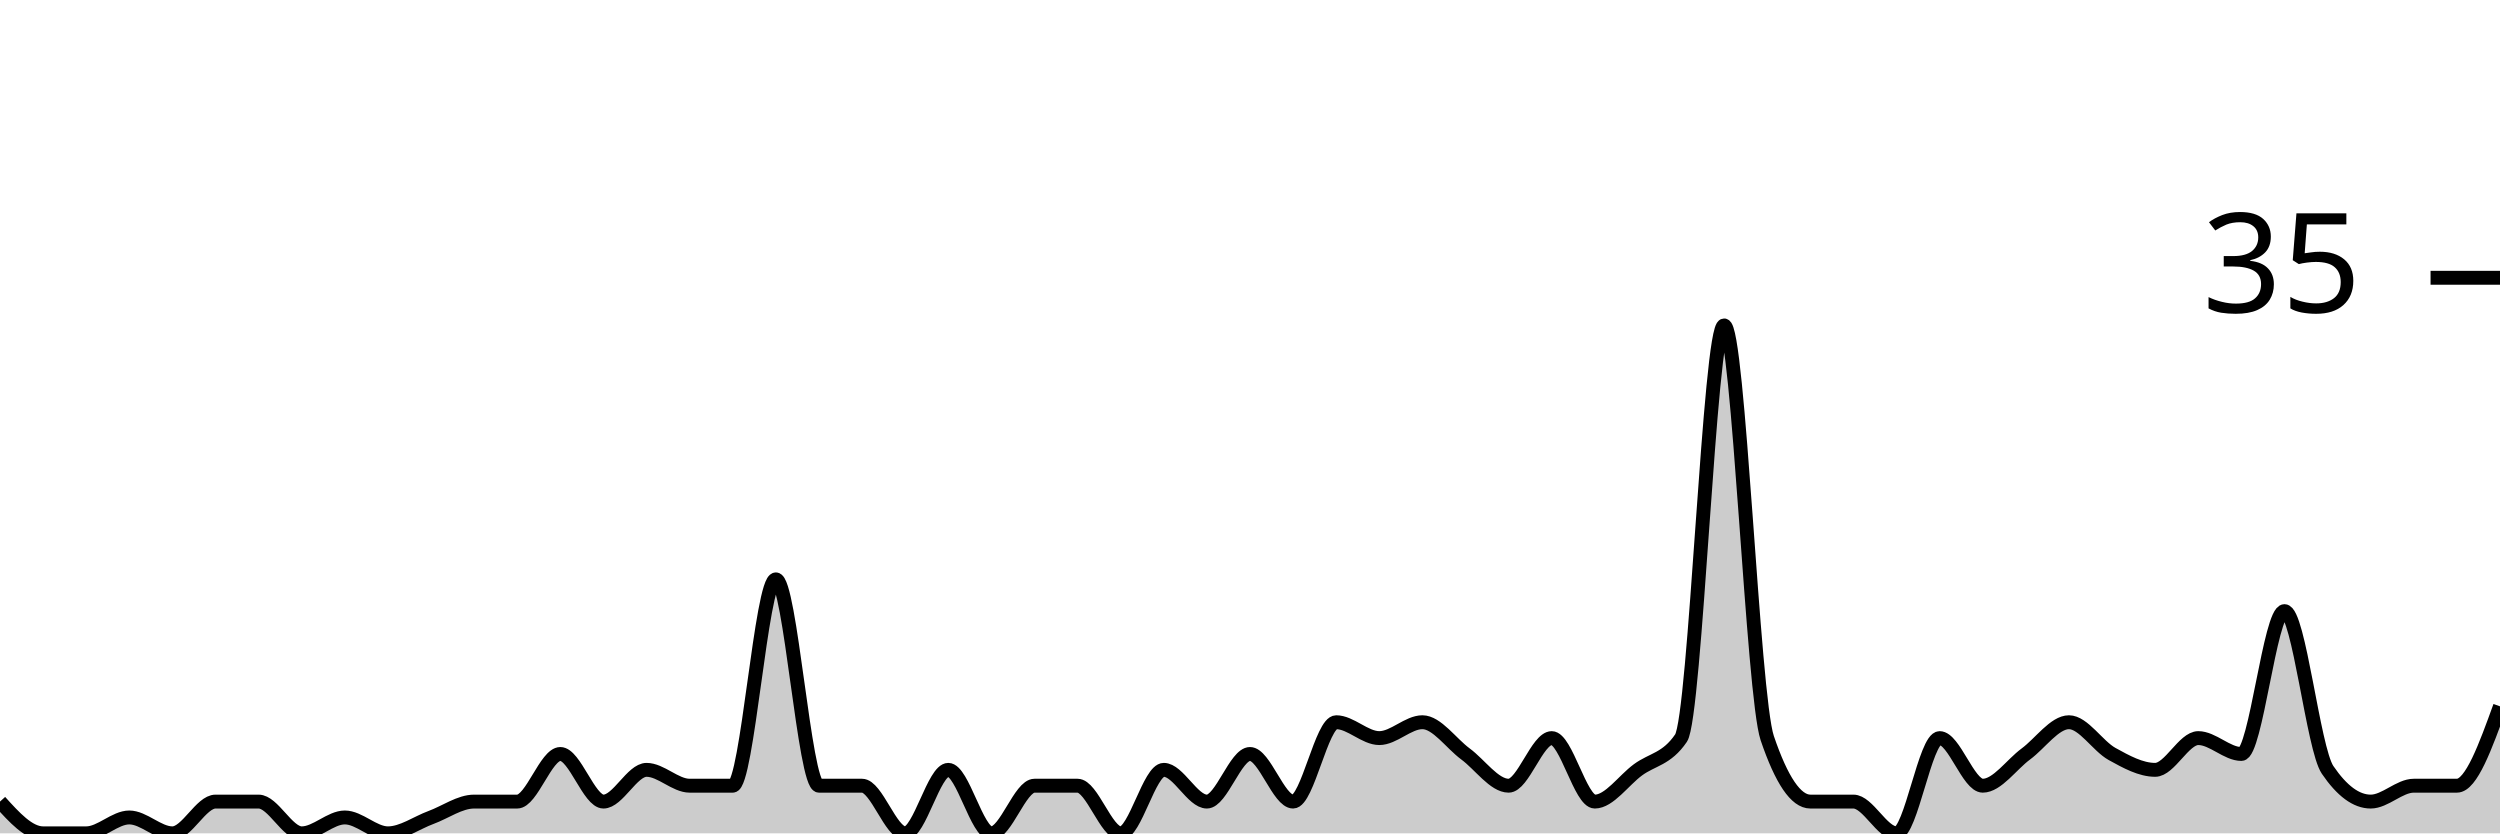
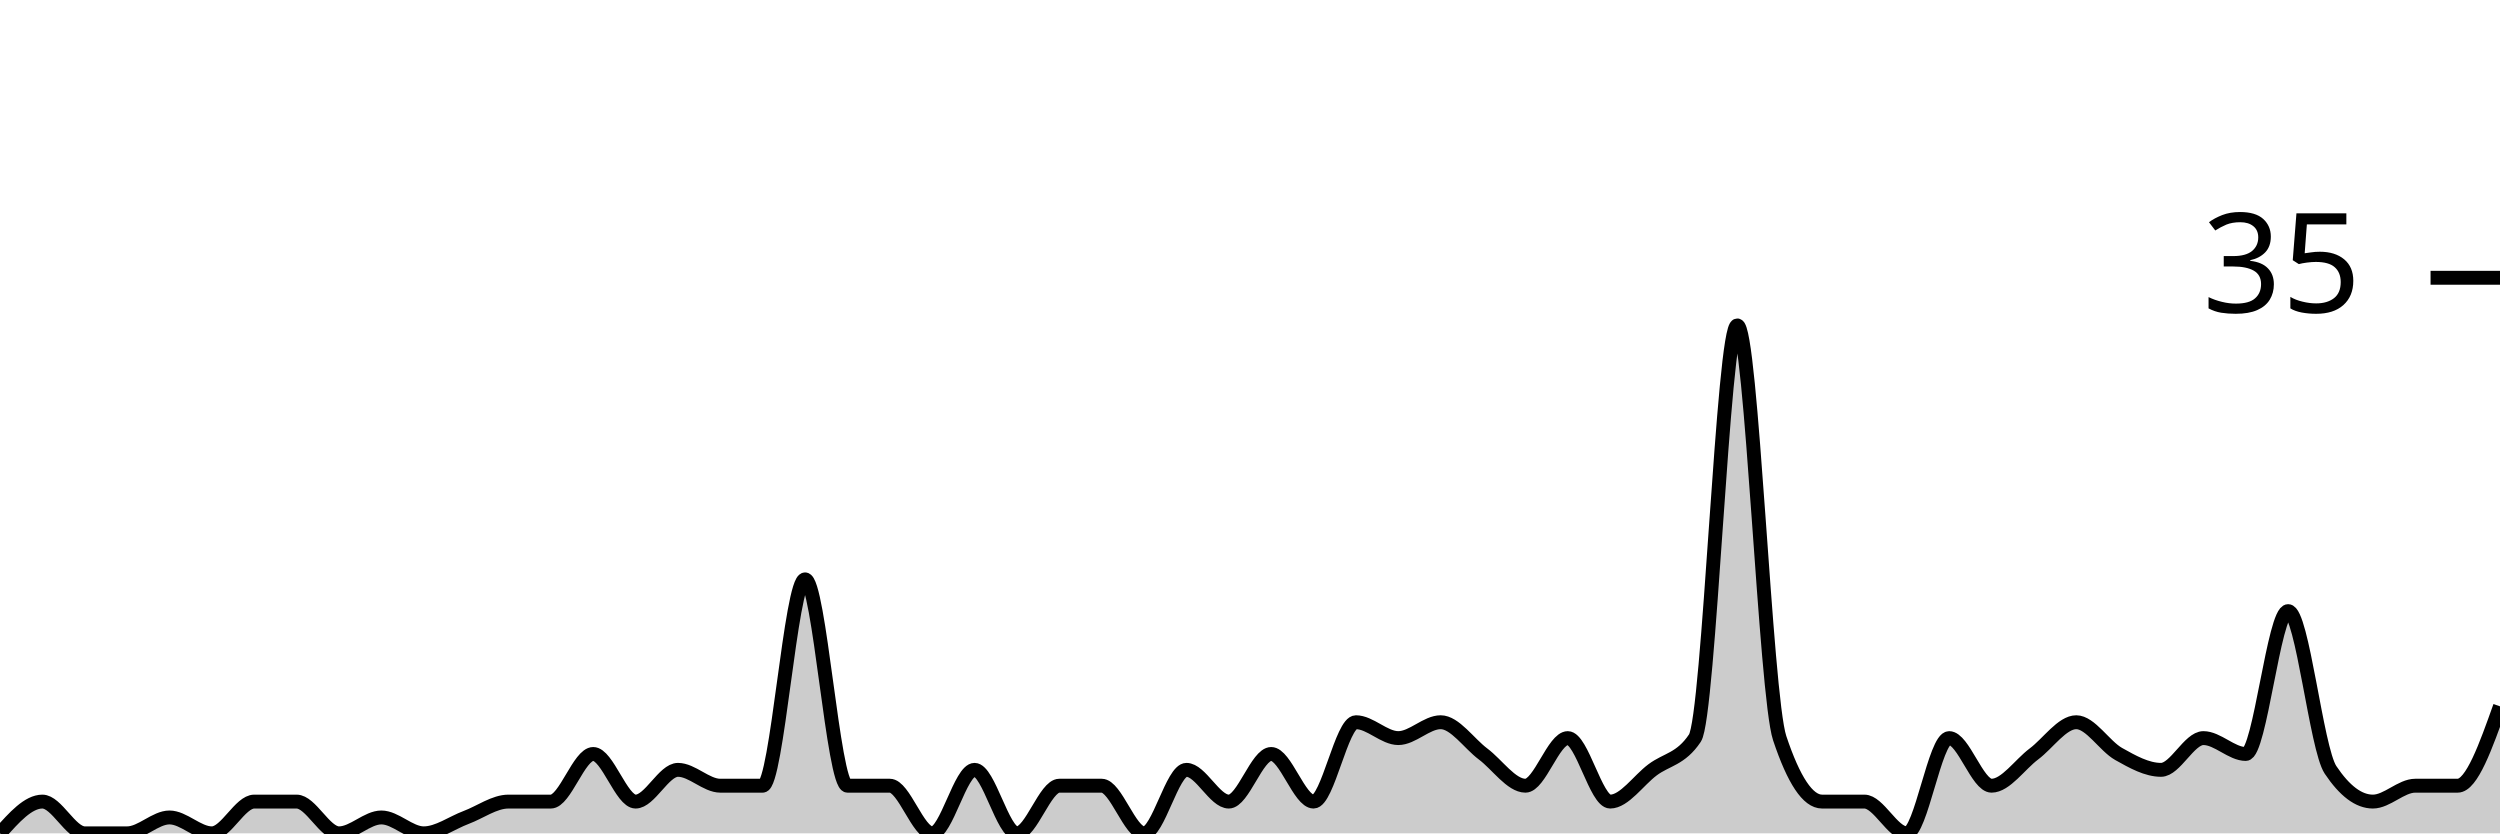
<svg xmlns="http://www.w3.org/2000/svg" viewBox="0 0 180 60">
  <g transform="translate(0,20)">
-     <path class="area" fill="rgba(0, 0, 0, 0.2)" d="M0,37.714C1.034,38.857,2.069,40,3.103,40C4.138,40,5.172,40,6.207,40C7.241,40,8.276,38.857,9.31,38.857C10.345,38.857,11.379,40,12.414,40C13.448,40,14.483,37.714,15.517,37.714C16.552,37.714,17.586,37.714,18.621,37.714C19.655,37.714,20.69,40,21.724,40C22.759,40,23.793,38.857,24.828,38.857C25.862,38.857,26.897,40,27.931,40C28.966,40,30,39.238,31.034,38.857C32.069,38.476,33.103,37.714,34.138,37.714C35.172,37.714,36.207,37.714,37.241,37.714C38.276,37.714,39.31,34.286,40.345,34.286C41.379,34.286,42.414,37.714,43.448,37.714C44.483,37.714,45.517,35.429,46.552,35.429C47.586,35.429,48.621,36.571,49.655,36.571C50.69,36.571,51.724,36.571,52.759,36.571C53.793,36.571,54.828,21.714,55.862,21.714C56.897,21.714,57.931,36.571,58.966,36.571C60,36.571,61.034,36.571,62.069,36.571C63.103,36.571,64.138,40,65.172,40C66.207,40,67.241,35.429,68.276,35.429C69.31,35.429,70.345,40,71.379,40C72.414,40,73.448,36.571,74.483,36.571C75.517,36.571,76.552,36.571,77.586,36.571C78.621,36.571,79.655,40,80.69,40C81.724,40,82.759,35.429,83.793,35.429C84.828,35.429,85.862,37.714,86.897,37.714C87.931,37.714,88.966,34.286,90,34.286C91.034,34.286,92.069,37.714,93.103,37.714C94.138,37.714,95.172,32,96.207,32C97.241,32,98.276,33.143,99.31,33.143C100.345,33.143,101.379,32,102.414,32C103.448,32,104.483,33.524,105.517,34.286C106.552,35.048,107.586,36.571,108.621,36.571C109.655,36.571,110.69,33.143,111.724,33.143C112.759,33.143,113.793,37.714,114.828,37.714C115.862,37.714,116.897,36.19,117.931,35.429C118.966,34.667,120,34.667,121.034,33.143C122.069,31.619,123.103,3.429,124.138,3.429C125.172,3.429,126.207,30.095,127.241,33.143C128.276,36.19,129.31,37.714,130.345,37.714C131.379,37.714,132.414,37.714,133.448,37.714C134.483,37.714,135.517,40,136.552,40C137.586,40,138.621,33.143,139.655,33.143C140.69,33.143,141.724,36.571,142.759,36.571C143.793,36.571,144.828,35.048,145.862,34.286C146.897,33.524,147.931,32,148.966,32C150,32,151.034,33.714,152.069,34.286C153.103,34.857,154.138,35.429,155.172,35.429C156.207,35.429,157.241,33.143,158.276,33.143C159.31,33.143,160.345,34.286,161.379,34.286C162.414,34.286,163.448,24,164.483,24C165.517,24,166.552,33.905,167.586,35.429C168.621,36.952,169.655,37.714,170.69,37.714C171.724,37.714,172.759,36.571,173.793,36.571C174.828,36.571,175.862,36.571,176.897,36.571C177.931,36.571,178.966,33.714,180,30.857L180,40C178.966,40,177.931,40,176.897,40C175.862,40,174.828,40,173.793,40C172.759,40,171.724,40,170.69,40C169.655,40,168.621,40,167.586,40C166.552,40,165.517,40,164.483,40C163.448,40,162.414,40,161.379,40C160.345,40,159.31,40,158.276,40C157.241,40,156.207,40,155.172,40C154.138,40,153.103,40,152.069,40C151.034,40,150,40,148.966,40C147.931,40,146.897,40,145.862,40C144.828,40,143.793,40,142.759,40C141.724,40,140.69,40,139.655,40C138.621,40,137.586,40,136.552,40C135.517,40,134.483,40,133.448,40C132.414,40,131.379,40,130.345,40C129.31,40,128.276,40,127.241,40C126.207,40,125.172,40,124.138,40C123.103,40,122.069,40,121.034,40C120,40,118.966,40,117.931,40C116.897,40,115.862,40,114.828,40C113.793,40,112.759,40,111.724,40C110.69,40,109.655,40,108.621,40C107.586,40,106.552,40,105.517,40C104.483,40,103.448,40,102.414,40C101.379,40,100.345,40,99.31,40C98.276,40,97.241,40,96.207,40C95.172,40,94.138,40,93.103,40C92.069,40,91.034,40,90,40C88.966,40,87.931,40,86.897,40C85.862,40,84.828,40,83.793,40C82.759,40,81.724,40,80.69,40C79.655,40,78.621,40,77.586,40C76.552,40,75.517,40,74.483,40C73.448,40,72.414,40,71.379,40C70.345,40,69.31,40,68.276,40C67.241,40,66.207,40,65.172,40C64.138,40,63.103,40,62.069,40C61.034,40,60,40,58.966,40C57.931,40,56.897,40,55.862,40C54.828,40,53.793,40,52.759,40C51.724,40,50.69,40,49.655,40C48.621,40,47.586,40,46.552,40C45.517,40,44.483,40,43.448,40C42.414,40,41.379,40,40.345,40C39.31,40,38.276,40,37.241,40C36.207,40,35.172,40,34.138,40C33.103,40,32.069,40,31.034,40C30,40,28.966,40,27.931,40C26.897,40,25.862,40,24.828,40C23.793,40,22.759,40,21.724,40C20.69,40,19.655,40,18.621,40C17.586,40,16.552,40,15.517,40C14.483,40,13.448,40,12.414,40C11.379,40,10.345,40,9.31,40C8.276,40,7.241,40,6.207,40C5.172,40,4.138,40,3.103,40C2.069,40,1.034,40,0,40Z" />
-     <path class="line" stroke="black" fill="none" d="M0,37.714C1.034,38.857,2.069,40,3.103,40C4.138,40,5.172,40,6.207,40C7.241,40,8.276,38.857,9.31,38.857C10.345,38.857,11.379,40,12.414,40C13.448,40,14.483,37.714,15.517,37.714C16.552,37.714,17.586,37.714,18.621,37.714C19.655,37.714,20.69,40,21.724,40C22.759,40,23.793,38.857,24.828,38.857C25.862,38.857,26.897,40,27.931,40C28.966,40,30,39.238,31.034,38.857C32.069,38.476,33.103,37.714,34.138,37.714C35.172,37.714,36.207,37.714,37.241,37.714C38.276,37.714,39.31,34.286,40.345,34.286C41.379,34.286,42.414,37.714,43.448,37.714C44.483,37.714,45.517,35.429,46.552,35.429C47.586,35.429,48.621,36.571,49.655,36.571C50.69,36.571,51.724,36.571,52.759,36.571C53.793,36.571,54.828,21.714,55.862,21.714C56.897,21.714,57.931,36.571,58.966,36.571C60,36.571,61.034,36.571,62.069,36.571C63.103,36.571,64.138,40,65.172,40C66.207,40,67.241,35.429,68.276,35.429C69.31,35.429,70.345,40,71.379,40C72.414,40,73.448,36.571,74.483,36.571C75.517,36.571,76.552,36.571,77.586,36.571C78.621,36.571,79.655,40,80.69,40C81.724,40,82.759,35.429,83.793,35.429C84.828,35.429,85.862,37.714,86.897,37.714C87.931,37.714,88.966,34.286,90,34.286C91.034,34.286,92.069,37.714,93.103,37.714C94.138,37.714,95.172,32,96.207,32C97.241,32,98.276,33.143,99.31,33.143C100.345,33.143,101.379,32,102.414,32C103.448,32,104.483,33.524,105.517,34.286C106.552,35.048,107.586,36.571,108.621,36.571C109.655,36.571,110.69,33.143,111.724,33.143C112.759,33.143,113.793,37.714,114.828,37.714C115.862,37.714,116.897,36.19,117.931,35.429C118.966,34.667,120,34.667,121.034,33.143C122.069,31.619,123.103,3.429,124.138,3.429C125.172,3.429,126.207,30.095,127.241,33.143C128.276,36.19,129.31,37.714,130.345,37.714C131.379,37.714,132.414,37.714,133.448,37.714C134.483,37.714,135.517,40,136.552,40C137.586,40,138.621,33.143,139.655,33.143C140.69,33.143,141.724,36.571,142.759,36.571C143.793,36.571,144.828,35.048,145.862,34.286C146.897,33.524,147.931,32,148.966,32C150,32,151.034,33.714,152.069,34.286C153.103,34.857,154.138,35.429,155.172,35.429C156.207,35.429,157.241,33.143,158.276,33.143C159.31,33.143,160.345,34.286,161.379,34.286C162.414,34.286,163.448,24,164.483,24C165.517,24,166.552,33.905,167.586,35.429C168.621,36.952,169.655,37.714,170.69,37.714C171.724,37.714,172.759,36.571,173.793,36.571C174.828,36.571,175.862,36.571,176.897,36.571C177.931,36.571,178.966,33.714,180,30.857" />
+     <path class="area" fill="rgba(0, 0, 0, 0.2)" d="M0,40C1.017,38.857,2.034,37.714,3.051,37.714C4.068,37.714,5.085,40,6.102,40C7.119,40,8.136,40,9.153,40C10.169,40,11.186,38.857,12.203,38.857C13.22,38.857,14.237,40,15.254,40C16.271,40,17.288,37.714,18.305,37.714C19.322,37.714,20.339,37.714,21.356,37.714C22.373,37.714,23.39,40,24.407,40C25.424,40,26.441,38.857,27.458,38.857C28.475,38.857,29.492,40,30.508,40C31.525,40,32.542,39.238,33.559,38.857C34.576,38.476,35.593,37.714,36.61,37.714C37.627,37.714,38.644,37.714,39.661,37.714C40.678,37.714,41.695,34.286,42.712,34.286C43.729,34.286,44.746,37.714,45.763,37.714C46.78,37.714,47.797,35.429,48.814,35.429C49.831,35.429,50.847,36.571,51.864,36.571C52.881,36.571,53.898,36.571,54.915,36.571C55.932,36.571,56.949,21.714,57.966,21.714C58.983,21.714,60,36.571,61.017,36.571C62.034,36.571,63.051,36.571,64.068,36.571C65.085,36.571,66.102,40,67.119,40C68.136,40,69.153,35.429,70.169,35.429C71.186,35.429,72.203,40,73.22,40C74.237,40,75.254,36.571,76.271,36.571C77.288,36.571,78.305,36.571,79.322,36.571C80.339,36.571,81.356,40,82.373,40C83.39,40,84.407,35.429,85.424,35.429C86.441,35.429,87.458,37.714,88.475,37.714C89.492,37.714,90.508,34.286,91.525,34.286C92.542,34.286,93.559,37.714,94.576,37.714C95.593,37.714,96.61,32,97.627,32C98.644,32,99.661,33.143,100.678,33.143C101.695,33.143,102.712,32,103.729,32C104.746,32,105.763,33.524,106.78,34.286C107.797,35.048,108.814,36.571,109.831,36.571C110.847,36.571,111.864,33.143,112.881,33.143C113.898,33.143,114.915,37.714,115.932,37.714C116.949,37.714,117.966,36.19,118.983,35.429C120,34.667,121.017,34.667,122.034,33.143C123.051,31.619,124.068,3.429,125.085,3.429C126.102,3.429,127.119,30.095,128.136,33.143C129.153,36.19,130.169,37.714,131.186,37.714C132.203,37.714,133.22,37.714,134.237,37.714C135.254,37.714,136.271,40,137.288,40C138.305,40,139.322,33.143,140.339,33.143C141.356,33.143,142.373,36.571,143.39,36.571C144.407,36.571,145.424,35.048,146.441,34.286C147.458,33.524,148.475,32,149.492,32C150.508,32,151.525,33.714,152.542,34.286C153.559,34.857,154.576,35.429,155.593,35.429C156.61,35.429,157.627,33.143,158.644,33.143C159.661,33.143,160.678,34.286,161.695,34.286C162.712,34.286,163.729,24,164.746,24C165.763,24,166.78,33.905,167.797,35.429C168.814,36.952,169.831,37.714,170.847,37.714C171.864,37.714,172.881,36.571,173.898,36.571C174.915,36.571,175.932,36.571,176.949,36.571C177.966,36.571,178.983,33.714,180,30.857L180,40C178.983,40,177.966,40,176.949,40C175.932,40,174.915,40,173.898,40C172.881,40,171.864,40,170.847,40C169.831,40,168.814,40,167.797,40C166.78,40,165.763,40,164.746,40C163.729,40,162.712,40,161.695,40C160.678,40,159.661,40,158.644,40C157.627,40,156.61,40,155.593,40C154.576,40,153.559,40,152.542,40C151.525,40,150.508,40,149.492,40C148.475,40,147.458,40,146.441,40C145.424,40,144.407,40,143.39,40C142.373,40,141.356,40,140.339,40C139.322,40,138.305,40,137.288,40C136.271,40,135.254,40,134.237,40C133.22,40,132.203,40,131.186,40C130.169,40,129.153,40,128.136,40C127.119,40,126.102,40,125.085,40C124.068,40,123.051,40,122.034,40C121.017,40,120,40,118.983,40C117.966,40,116.949,40,115.932,40C114.915,40,113.898,40,112.881,40C111.864,40,110.847,40,109.831,40C108.814,40,107.797,40,106.78,40C105.763,40,104.746,40,103.729,40C102.712,40,101.695,40,100.678,40C99.661,40,98.644,40,97.627,40C96.61,40,95.593,40,94.576,40C93.559,40,92.542,40,91.525,40C90.508,40,89.492,40,88.475,40C87.458,40,86.441,40,85.424,40C84.407,40,83.39,40,82.373,40C81.356,40,80.339,40,79.322,40C78.305,40,77.288,40,76.271,40C75.254,40,74.237,40,73.22,40C72.203,40,71.186,40,70.169,40C69.153,40,68.136,40,67.119,40C66.102,40,65.085,40,64.068,40C63.051,40,62.034,40,61.017,40C60,40,58.983,40,57.966,40C56.949,40,55.932,40,54.915,40C53.898,40,52.881,40,51.864,40C50.847,40,49.831,40,48.814,40C47.797,40,46.78,40,45.763,40C44.746,40,43.729,40,42.712,40C41.695,40,40.678,40,39.661,40C38.644,40,37.627,40,36.61,40C35.593,40,34.576,40,33.559,40C32.542,40,31.525,40,30.508,40C29.492,40,28.475,40,27.458,40C26.441,40,25.424,40,24.407,40C23.39,40,22.373,40,21.356,40C20.339,40,19.322,40,18.305,40C17.288,40,16.271,40,15.254,40C14.237,40,13.22,40,12.203,40C11.186,40,10.169,40,9.153,40C8.136,40,7.119,40,6.102,40C5.085,40,4.068,40,3.051,40C2.034,40,1.017,40,0,40Z" />
+     <path class="line" stroke="black" fill="none" d="M0,40C1.017,38.857,2.034,37.714,3.051,37.714C4.068,37.714,5.085,40,6.102,40C7.119,40,8.136,40,9.153,40C10.169,40,11.186,38.857,12.203,38.857C13.22,38.857,14.237,40,15.254,40C16.271,40,17.288,37.714,18.305,37.714C19.322,37.714,20.339,37.714,21.356,37.714C22.373,37.714,23.39,40,24.407,40C25.424,40,26.441,38.857,27.458,38.857C28.475,38.857,29.492,40,30.508,40C31.525,40,32.542,39.238,33.559,38.857C34.576,38.476,35.593,37.714,36.61,37.714C37.627,37.714,38.644,37.714,39.661,37.714C40.678,37.714,41.695,34.286,42.712,34.286C43.729,34.286,44.746,37.714,45.763,37.714C46.78,37.714,47.797,35.429,48.814,35.429C49.831,35.429,50.847,36.571,51.864,36.571C52.881,36.571,53.898,36.571,54.915,36.571C55.932,36.571,56.949,21.714,57.966,21.714C58.983,21.714,60,36.571,61.017,36.571C62.034,36.571,63.051,36.571,64.068,36.571C65.085,36.571,66.102,40,67.119,40C68.136,40,69.153,35.429,70.169,35.429C71.186,35.429,72.203,40,73.22,40C74.237,40,75.254,36.571,76.271,36.571C77.288,36.571,78.305,36.571,79.322,36.571C80.339,36.571,81.356,40,82.373,40C83.39,40,84.407,35.429,85.424,35.429C86.441,35.429,87.458,37.714,88.475,37.714C89.492,37.714,90.508,34.286,91.525,34.286C92.542,34.286,93.559,37.714,94.576,37.714C95.593,37.714,96.61,32,97.627,32C98.644,32,99.661,33.143,100.678,33.143C101.695,33.143,102.712,32,103.729,32C104.746,32,105.763,33.524,106.78,34.286C107.797,35.048,108.814,36.571,109.831,36.571C110.847,36.571,111.864,33.143,112.881,33.143C113.898,33.143,114.915,37.714,115.932,37.714C116.949,37.714,117.966,36.19,118.983,35.429C120,34.667,121.017,34.667,122.034,33.143C123.051,31.619,124.068,3.429,125.085,3.429C126.102,3.429,127.119,30.095,128.136,33.143C129.153,36.19,130.169,37.714,131.186,37.714C132.203,37.714,133.22,37.714,134.237,37.714C135.254,37.714,136.271,40,137.288,40C138.305,40,139.322,33.143,140.339,33.143C141.356,33.143,142.373,36.571,143.39,36.571C144.407,36.571,145.424,35.048,146.441,34.286C147.458,33.524,148.475,32,149.492,32C150.508,32,151.525,33.714,152.542,34.286C153.559,34.857,154.576,35.429,155.593,35.429C156.61,35.429,157.627,33.143,158.644,33.143C159.661,33.143,160.678,34.286,161.695,34.286C162.712,34.286,163.729,24,164.746,24C165.763,24,166.78,33.905,167.797,35.429C168.814,36.952,169.831,37.714,170.847,37.714C171.864,37.714,172.881,36.571,173.898,36.571C174.915,36.571,175.932,36.571,176.949,36.571C177.966,36.571,178.983,33.714,180,30.857" />
    <path class="axis-ceiling" stroke-width="1" stroke="black" fill="none" d="M175,0L180,0" />
    <text class="axis-ceiling-label" font-family="sans-serif" text-anchor="end" font-size="10px" x="170" y="2.5">35</text>
  </g>
</svg>
